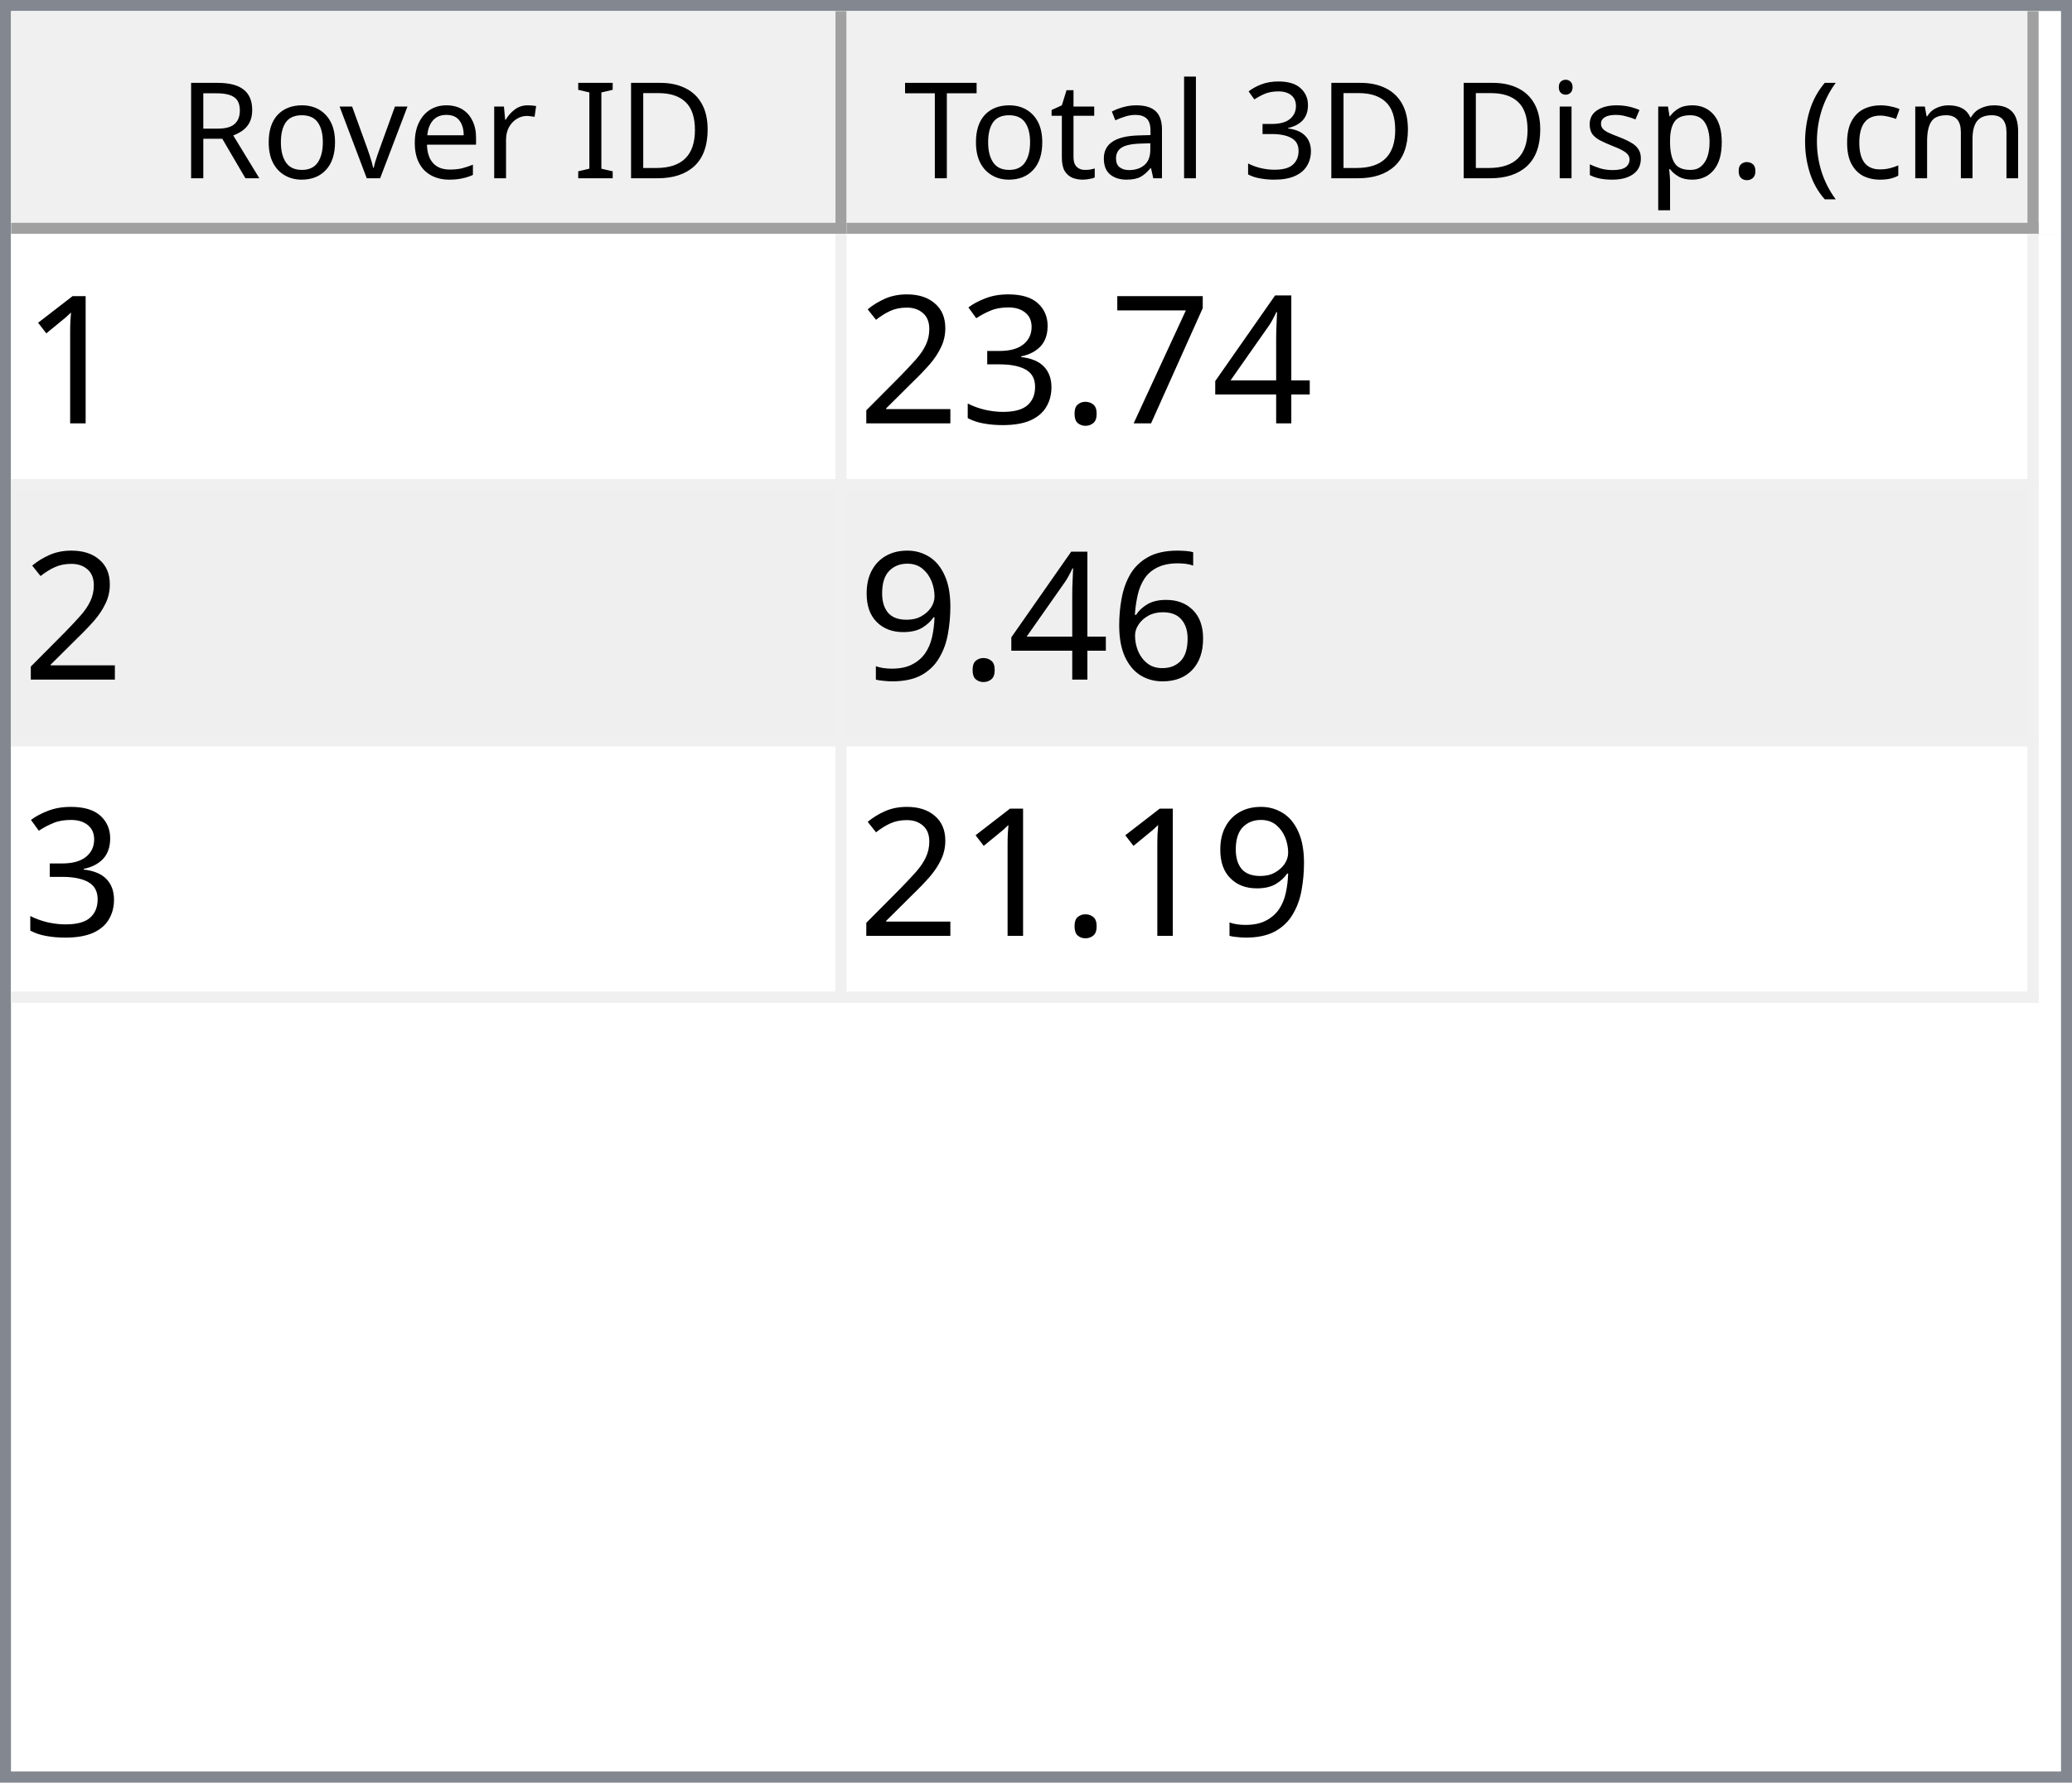
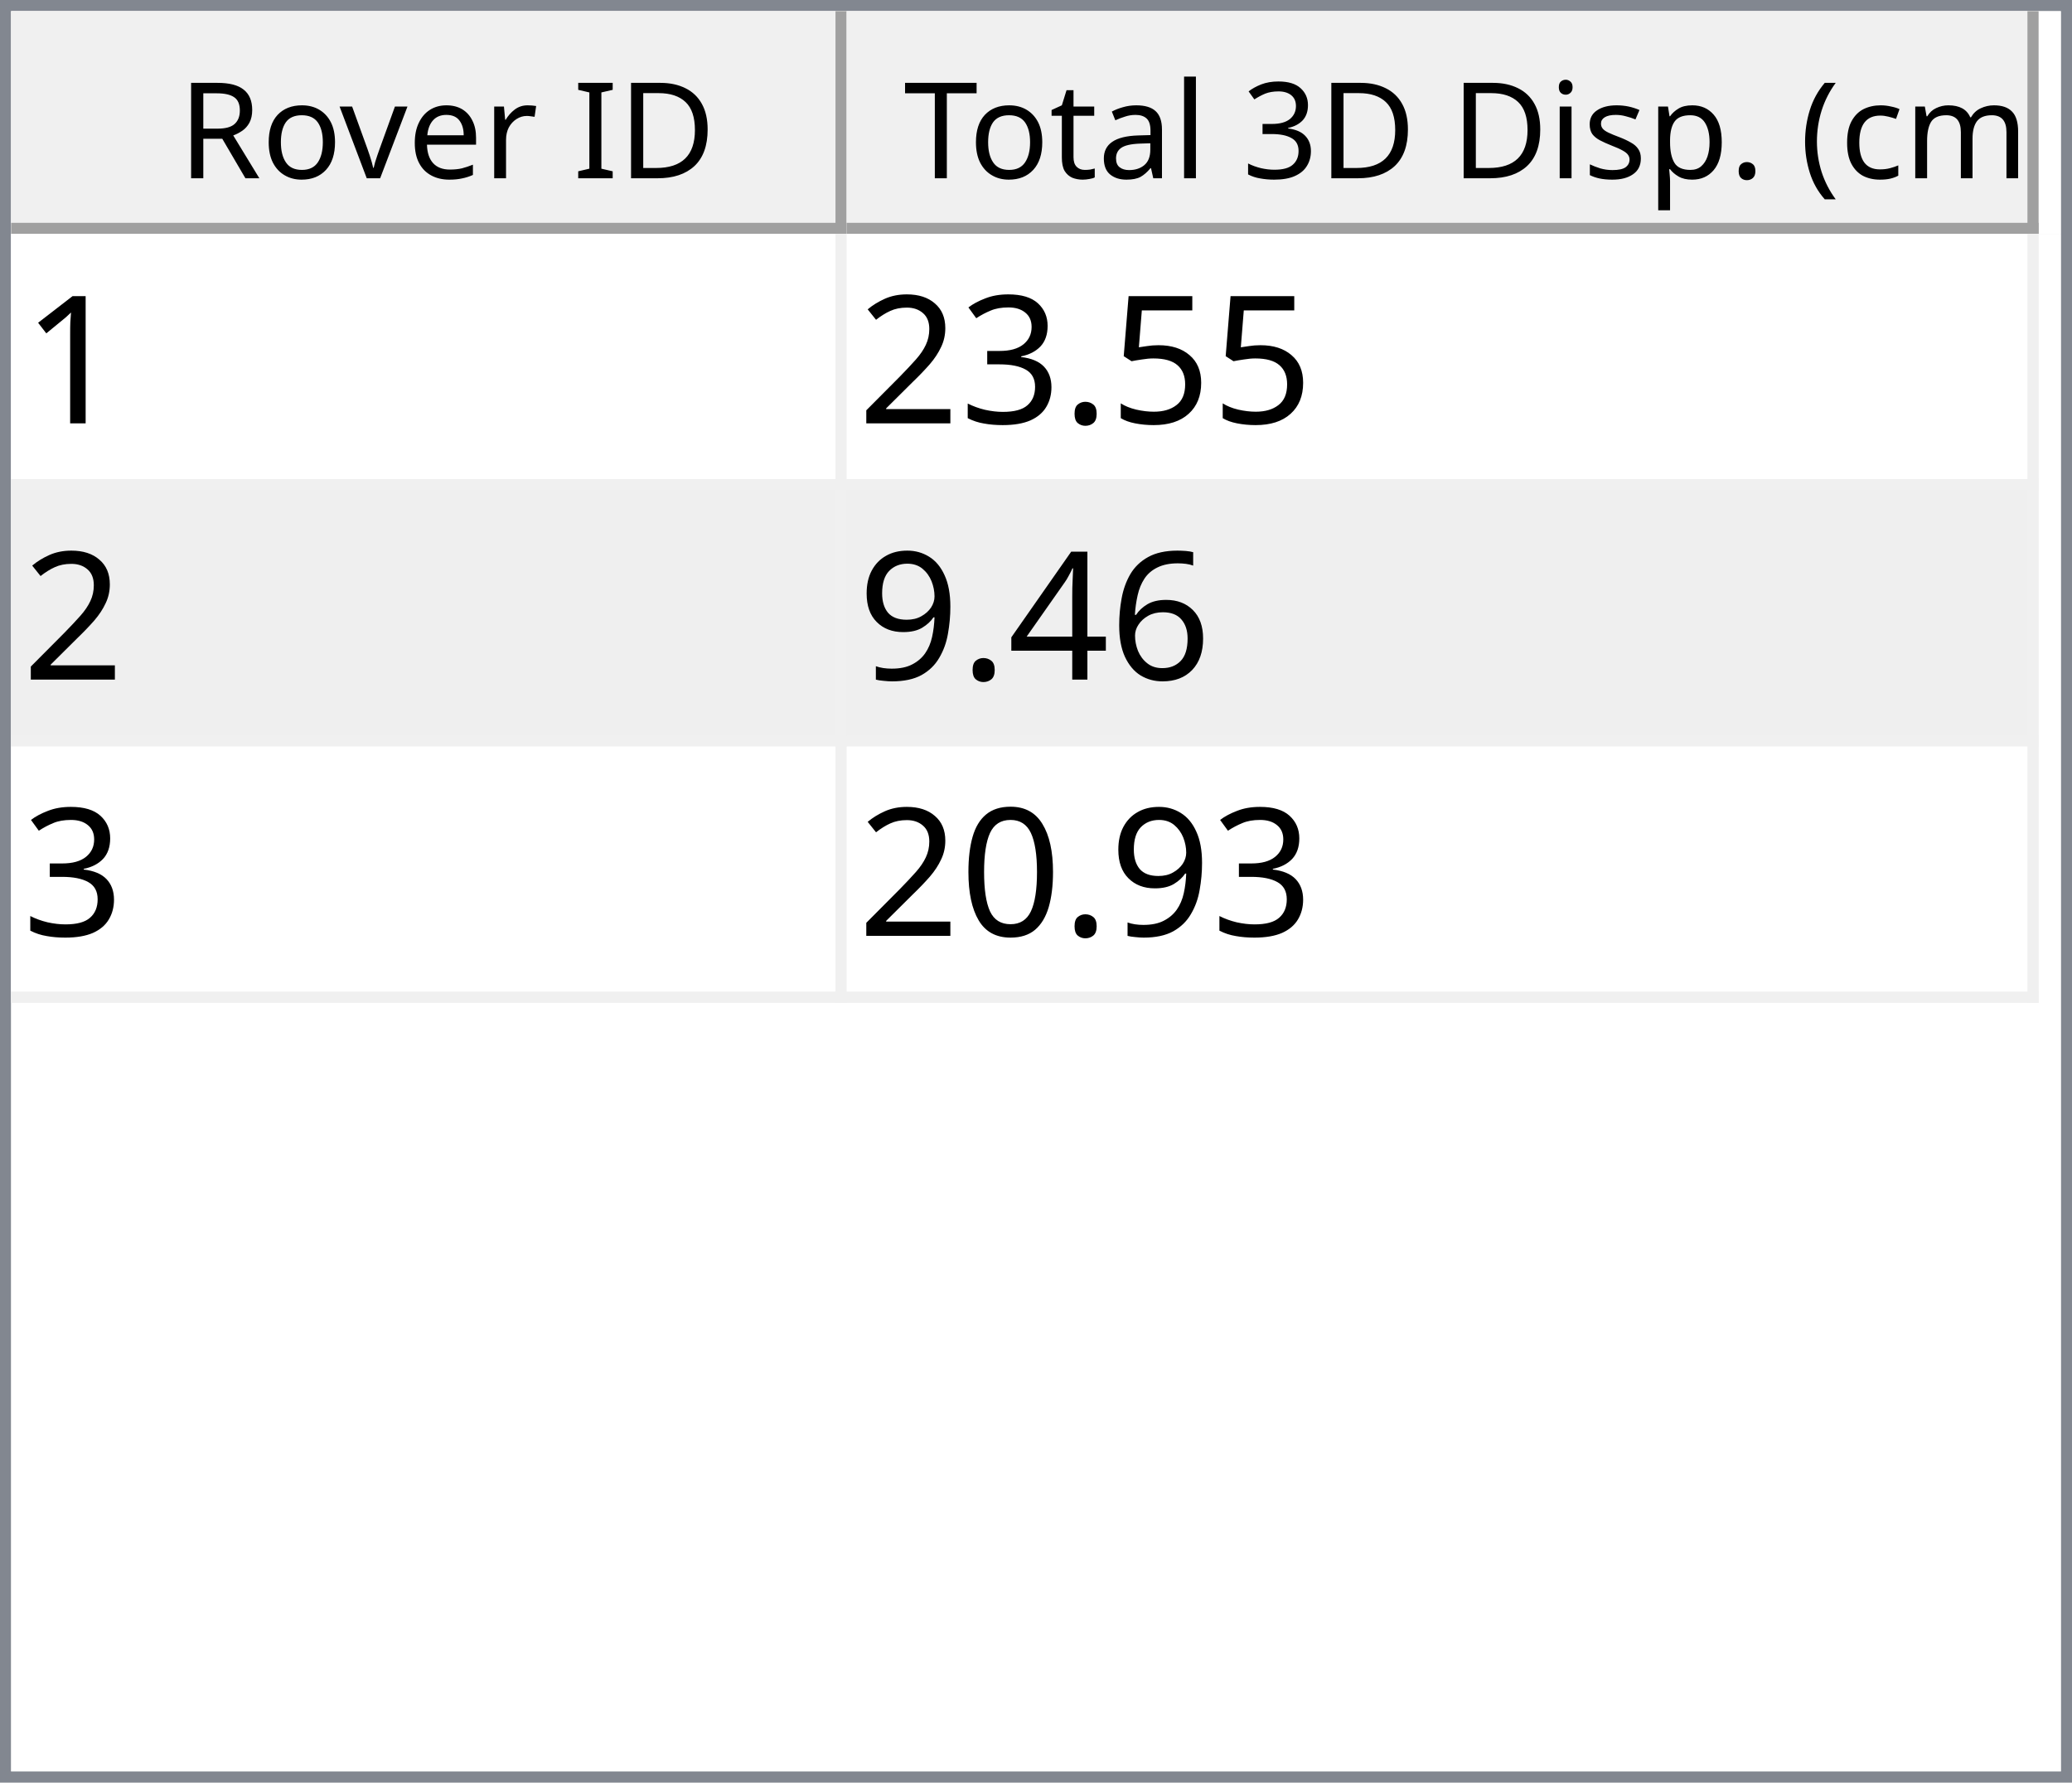
<svg xmlns="http://www.w3.org/2000/svg" style="fill-opacity:1; color-rendering:auto; color-interpolation:auto; text-rendering:auto; stroke:black; stroke-linecap:square; stroke-miterlimit:10; shape-rendering:auto; stroke-opacity:1; fill:black; stroke-dasharray:none; font-weight:normal; stroke-width:1; font-family:'Dialog'; font-style:normal; stroke-linejoin:miter; font-size:12px; stroke-dashoffset:0; image-rendering:auto;" width="186" height="160">
  <defs id="genericDefs" />
  <g>
    <defs id="defs1">
      <clipPath clipPathUnits="userSpaceOnUse" id="clipPath1">
        <path d="M0 0 L186 0 L186 160 L0 160 L0 0 Z" />
      </clipPath>
      <clipPath clipPathUnits="userSpaceOnUse" id="clipPath2">
        <path d="M0 0 L0 160 L186 160 L186 0 Z" />
      </clipPath>
      <clipPath clipPathUnits="userSpaceOnUse" id="clipPath3">
        <path d="M0 0 L0 20 L184 20 L184 0 Z" />
      </clipPath>
      <clipPath clipPathUnits="userSpaceOnUse" id="clipPath4">
        <path d="M0 0 L0 20 L75 20 L75 0 Z" />
      </clipPath>
      <clipPath clipPathUnits="userSpaceOnUse" id="clipPath5">
        <path d="M1 1 L1 19 L74 19 L74 1 Z" />
      </clipPath>
      <clipPath clipPathUnits="userSpaceOnUse" id="clipPath6">
        <path d="M0 0 L0 18 L73 18 L73 0 Z" />
      </clipPath>
      <clipPath clipPathUnits="userSpaceOnUse" id="clipPath7">
        <path d="M-0.5 -0.5 L-0.5 19.5 L74.5 19.5 L74.5 -0.5 Z" />
      </clipPath>
      <clipPath clipPathUnits="userSpaceOnUse" id="clipPath8">
        <path d="M0 0 L0 20 L107 20 L107 0 Z" />
      </clipPath>
      <clipPath clipPathUnits="userSpaceOnUse" id="clipPath9">
        <path d="M1 1 L1 19 L106 19 L106 1 Z" />
      </clipPath>
      <clipPath clipPathUnits="userSpaceOnUse" id="clipPath10">
        <path d="M0 0 L0 18 L105 18 L105 0 Z" />
      </clipPath>
      <clipPath clipPathUnits="userSpaceOnUse" id="clipPath11">
        <path d="M-0.5 -0.5 L-0.5 19.5 L106.5 19.5 L106.5 -0.5 Z" />
      </clipPath>
      <clipPath clipPathUnits="userSpaceOnUse" id="clipPath12">
        <path d="M0 0 L0 138 L184 138 L184 0 Z" />
      </clipPath>
      <clipPath clipPathUnits="userSpaceOnUse" id="clipPath13">
        <path d="M0 0 L0 69 L182 69 L182 0 Z" />
      </clipPath>
      <clipPath clipPathUnits="userSpaceOnUse" id="clipPath14">
        <path d="M-0.5 -0.5 L-0.5 68.5 L181.5 68.5 L181.5 -0.5 Z" />
      </clipPath>
      <clipPath clipPathUnits="userSpaceOnUse" id="clipPath15">
        <path d="M0 0 L0 22 L74 22 L74 0 Z" />
      </clipPath>
      <clipPath clipPathUnits="userSpaceOnUse" id="clipPath16">
        <path d="M0 0 L0 22 L106 22 L106 0 Z" />
      </clipPath>
      <font horiz-adv-x="64.551" id="font1">
        <font-face ascent="107.91" descent="25.098" units-per-em="100" style="font-style:normal; font-family:Segoe UI; font-weight:normal;" />
        <missing-glyph horiz-adv-x="64.551" d="M8.109 0 L8.109 68.266 L56.453 68.266 L56.453 0 L8.109 0 ZM15.328 7.234 L49.219 7.234 L49.219 61.031 L15.328 61.031 L15.328 7.234 Z" />
        <glyph unicode="D" horiz-adv-x="70.117" d="M9.188 0 L9.188 70.016 L28.516 70.016 Q65.531 70.016 65.531 35.891 Q65.531 19.672 55.25 9.836 Q44.969 0 27.734 0 L9.188 0 ZM17.391 62.594 L17.391 7.422 L27.828 7.422 Q41.609 7.422 49.273 14.797 Q56.938 22.172 56.938 35.688 Q56.938 62.594 28.328 62.594 L17.391 62.594 Z" />
        <glyph unicode="I" horiz-adv-x="26.611" d="M17.391 0 L9.188 0 L9.188 70.016 L17.391 70.016 L17.391 0 Z" />
        <glyph unicode=" " horiz-adv-x="27.393" d="" />
        <glyph unicode="r" horiz-adv-x="34.766" d="M34.188 41.891 Q32.078 43.5 28.125 43.5 Q23 43.5 19.555 38.672 Q16.109 33.844 16.109 25.484 L16.109 0 L8.109 0 L8.109 50 L16.109 50 L16.109 39.703 L16.312 39.703 Q18.016 44.969 21.531 47.922 Q25.047 50.875 29.391 50.875 Q32.516 50.875 34.188 50.203 L34.188 41.891 Z" />
        <glyph unicode="e" horiz-adv-x="52.295" d="M48.297 23 L12.984 23 Q13.188 14.656 17.484 10.109 Q21.781 5.562 29.297 5.562 Q37.75 5.562 44.828 11.141 L44.828 3.609 Q38.234 -1.172 27.391 -1.172 Q16.797 -1.172 10.742 5.641 Q4.688 12.453 4.688 24.812 Q4.688 36.469 11.305 43.82 Q17.922 51.172 27.734 51.172 Q37.547 51.172 42.922 44.828 Q48.297 38.484 48.297 27.203 L48.297 23 ZM40.094 29.781 Q40.047 36.719 36.75 40.578 Q33.453 44.438 27.594 44.438 Q21.922 44.438 17.969 40.383 Q14.016 36.328 13.094 29.781 L40.094 29.781 Z" />
        <glyph unicode="v" horiz-adv-x="47.9" d="M47.406 50 L27.484 0 L19.625 0 L0.688 50 L9.469 50 L22.172 13.672 Q23.578 9.672 23.922 6.688 L24.125 6.688 Q24.609 10.453 25.688 13.484 L38.969 50 L47.406 50 Z" />
        <glyph unicode="o" horiz-adv-x="58.594" d="M29 -1.172 Q17.922 -1.172 11.305 5.836 Q4.688 12.844 4.688 24.422 Q4.688 37.016 11.57 44.094 Q18.453 51.172 30.172 51.172 Q41.359 51.172 47.633 44.289 Q53.906 37.406 53.906 25.203 Q53.906 13.234 47.141 6.031 Q40.375 -1.172 29 -1.172 ZM29.594 44.438 Q21.875 44.438 17.383 39.188 Q12.891 33.938 12.891 24.703 Q12.891 15.828 17.43 10.695 Q21.969 5.562 29.594 5.562 Q37.359 5.562 41.531 10.594 Q45.703 15.625 45.703 24.906 Q45.703 34.281 41.531 39.359 Q37.359 44.438 29.594 44.438 Z" />
        <glyph unicode="R" horiz-adv-x="59.814" d="M59.375 0 L49.609 0 L37.891 19.625 Q36.281 22.359 34.766 24.289 Q33.25 26.219 31.664 27.438 Q30.078 28.656 28.25 29.219 Q26.422 29.781 24.125 29.781 L17.391 29.781 L17.391 0 L9.188 0 L9.188 70.016 L30.078 70.016 Q34.672 70.016 38.555 68.867 Q42.438 67.719 45.289 65.375 Q48.141 63.031 49.758 59.547 Q51.375 56.062 51.375 51.375 Q51.375 47.703 50.273 44.656 Q49.172 41.609 47.148 39.211 Q45.125 36.812 42.266 35.133 Q39.406 33.453 35.844 32.516 L35.844 32.328 Q37.594 31.547 38.891 30.547 Q40.188 29.547 41.359 28.18 Q42.531 26.812 43.68 25.078 Q44.828 23.344 46.234 21.047 L59.375 0 ZM17.391 62.594 L17.391 37.203 L28.516 37.203 Q31.594 37.203 34.203 38.133 Q36.812 39.062 38.719 40.797 Q40.625 42.531 41.703 45.047 Q42.781 47.562 42.781 50.688 Q42.781 56.297 39.141 59.445 Q35.5 62.594 28.609 62.594 L17.391 62.594 Z" />
        <glyph unicode=")" horiz-adv-x="30.176" d="M8.297 -15.922 L1.172 -15.922 Q16.406 2.344 16.406 26.812 Q16.406 51.469 1.078 70.016 L8.297 70.016 Q23.531 52.156 23.531 26.703 Q23.531 1.375 8.297 -15.922 Z" />
        <glyph unicode="m" horiz-adv-x="86.133" d="M79.109 0 L71.094 0 L71.094 28.719 Q71.094 37.016 68.531 40.727 Q65.969 44.438 59.906 44.438 Q54.781 44.438 51.195 39.75 Q47.609 35.062 47.609 28.516 L47.609 0 L39.594 0 L39.594 29.688 Q39.594 44.438 28.219 44.438 Q22.953 44.438 19.531 40.016 Q16.109 35.594 16.109 28.516 L16.109 0 L8.109 0 L8.109 50 L16.109 50 L16.109 42.094 L16.312 42.094 Q21.625 51.172 31.844 51.172 Q36.969 51.172 40.773 48.312 Q44.578 45.453 46 40.828 Q51.562 51.172 62.594 51.172 Q79.109 51.172 79.109 30.812 L79.109 0 Z" />
        <glyph unicode="c" horiz-adv-x="46.191" d="M42.188 2.297 Q36.422 -1.172 28.516 -1.172 Q17.828 -1.172 11.258 5.789 Q4.688 12.75 4.688 23.828 Q4.688 36.188 11.766 43.68 Q18.844 51.172 30.672 51.172 Q37.25 51.172 42.281 48.734 L42.281 40.531 Q36.719 44.438 30.375 44.438 Q22.703 44.438 17.797 38.945 Q12.891 33.453 12.891 24.516 Q12.891 15.719 17.508 10.641 Q22.125 5.562 29.891 5.562 Q36.422 5.562 42.188 9.906 L42.188 2.297 Z" />
        <glyph unicode="(" horiz-adv-x="30.176" d="M29.109 -15.922 L21.969 -15.922 Q6.844 1.375 6.844 26.703 Q6.844 52.156 21.969 70.016 L29.203 70.016 Q13.875 51.469 13.875 26.812 Q13.875 2.344 29.109 -15.922 Z" />
        <glyph unicode="." horiz-adv-x="21.68" d="M10.891 -1.078 Q8.641 -1.078 7.055 0.539 Q5.469 2.156 5.469 4.391 Q5.469 6.641 7.055 8.273 Q8.641 9.906 10.891 9.906 Q13.188 9.906 14.797 8.273 Q16.406 6.641 16.406 4.391 Q16.406 2.156 14.797 0.539 Q13.188 -1.078 10.891 -1.078 Z" />
        <glyph unicode="p" horiz-adv-x="58.789" d="M16.312 7.234 L16.109 7.234 L16.109 -23 L8.109 -23 L8.109 50 L16.109 50 L16.109 41.219 L16.312 41.219 Q22.219 51.172 33.594 51.172 Q43.266 51.172 48.688 44.461 Q54.109 37.75 54.109 26.469 Q54.109 13.922 48 6.375 Q41.891 -1.172 31.297 -1.172 Q21.578 -1.172 16.312 7.234 ZM16.109 27.391 L16.109 20.406 Q16.109 14.203 20.141 9.883 Q24.172 5.562 30.375 5.562 Q37.641 5.562 41.773 11.133 Q45.906 16.703 45.906 26.609 Q45.906 34.969 42.047 39.703 Q38.188 44.438 31.594 44.438 Q24.609 44.438 20.359 39.578 Q16.109 34.719 16.109 27.391 Z" />
        <glyph unicode="s" horiz-adv-x="42.432" d="M5.078 1.812 L5.078 10.406 Q11.625 5.562 19.484 5.562 Q30.031 5.562 30.031 12.594 Q30.031 14.594 29.125 15.992 Q28.219 17.391 26.68 18.461 Q25.141 19.531 23.07 20.383 Q21 21.234 18.609 22.172 Q15.281 23.484 12.766 24.828 Q10.25 26.172 8.57 27.859 Q6.891 29.547 6.031 31.695 Q5.172 33.844 5.172 36.719 Q5.172 40.234 6.789 42.945 Q8.406 45.656 11.086 47.484 Q13.766 49.312 17.211 50.242 Q20.656 51.172 24.312 51.172 Q30.812 51.172 35.938 48.922 L35.938 40.828 Q30.422 44.438 23.25 44.438 Q21 44.438 19.195 43.922 Q17.391 43.406 16.094 42.477 Q14.797 41.547 14.086 40.258 Q13.375 38.969 13.375 37.406 Q13.375 35.453 14.086 34.133 Q14.797 32.812 16.164 31.789 Q17.531 30.766 19.484 29.938 Q21.438 29.109 23.922 28.125 Q27.25 26.859 29.883 25.516 Q32.516 24.172 34.375 22.484 Q36.234 20.797 37.234 18.602 Q38.234 16.406 38.234 13.375 Q38.234 9.672 36.602 6.938 Q34.969 4.203 32.234 2.398 Q29.5 0.594 25.93 -0.289 Q22.359 -1.172 18.453 -1.172 Q10.75 -1.172 5.078 1.812 Z" />
        <glyph unicode="i" horiz-adv-x="24.219" d="M12.203 62.703 Q10.062 62.703 8.547 64.164 Q7.031 65.625 7.031 67.875 Q7.031 70.125 8.547 71.609 Q10.062 73.094 12.203 73.094 Q14.406 73.094 15.945 71.609 Q17.484 70.125 17.484 67.875 Q17.484 65.719 15.945 64.211 Q14.406 62.703 12.203 62.703 ZM16.109 0 L8.109 0 L8.109 50 L16.109 50 L16.109 0 Z" />
        <glyph unicode="3" horiz-adv-x="53.906" d="M46.531 19.828 Q46.531 15.094 44.75 11.211 Q42.969 7.328 39.719 4.57 Q36.469 1.812 31.93 0.297 Q27.391 -1.219 21.922 -1.219 Q11.922 -1.219 6 2.594 L6 11.188 Q13.094 5.609 22.219 5.609 Q25.875 5.609 28.828 6.539 Q31.781 7.469 33.906 9.227 Q36.031 10.984 37.18 13.477 Q38.328 15.969 38.328 19.094 Q38.328 32.812 18.797 32.812 L12.984 32.812 L12.984 39.594 L18.5 39.594 Q35.797 39.594 35.797 52.484 Q35.797 64.406 22.609 64.406 Q15.188 64.406 8.688 59.422 L8.688 67.188 Q15.375 71.188 24.609 71.188 Q29 71.188 32.57 69.969 Q36.141 68.75 38.68 66.555 Q41.219 64.359 42.609 61.281 Q44 58.203 44 54.5 Q44 40.672 30.031 36.719 L30.031 36.531 Q33.594 36.141 36.625 34.797 Q39.656 33.453 41.852 31.305 Q44.047 29.156 45.289 26.25 Q46.531 23.344 46.531 19.828 Z" />
        <glyph unicode="l" horiz-adv-x="24.219" d="M16.109 0 L8.109 0 L8.109 74.031 L16.109 74.031 L16.109 0 Z" />
        <glyph unicode="a" horiz-adv-x="50.879" d="M43.891 0 L35.891 0 L35.891 7.812 L35.688 7.812 Q30.469 -1.172 20.312 -1.172 Q12.844 -1.172 8.617 2.781 Q4.391 6.734 4.391 13.281 Q4.391 27.297 20.906 29.594 L35.891 31.688 Q35.891 44.438 25.594 44.438 Q16.547 44.438 9.281 38.281 L9.281 46.484 Q16.656 51.172 26.266 51.172 Q43.891 51.172 43.891 32.516 L43.891 0 ZM35.891 25.297 L23.828 23.641 Q18.266 22.859 15.43 20.875 Q12.594 18.891 12.594 13.875 Q12.594 10.203 15.211 7.883 Q17.828 5.562 22.172 5.562 Q28.125 5.562 32.008 9.742 Q35.891 13.922 35.891 20.312 L35.891 25.297 Z" />
        <glyph unicode="t" horiz-adv-x="33.887" d="M31.297 0.484 Q28.469 -1.078 23.828 -1.078 Q10.688 -1.078 10.688 13.578 L10.688 43.172 L2.094 43.172 L2.094 50 L10.688 50 L10.688 62.203 L18.703 64.797 L18.703 50 L31.297 50 L31.297 43.172 L18.703 43.172 L18.703 14.984 Q18.703 9.969 20.414 7.82 Q22.125 5.672 26.078 5.672 Q29.109 5.672 31.297 7.328 L31.297 0.484 Z" />
        <glyph unicode="T" horiz-adv-x="52.393" d="M50.594 62.594 L30.375 62.594 L30.375 0 L22.172 0 L22.172 62.594 L2 62.594 L2 70.016 L50.594 70.016 L50.594 62.594 Z" />
      </font>
      <font horiz-adv-x="75.0" id="font2">
        <font-face ascent="100.537" descent="21.973" units-per-em="100" style="font-style:normal; font-family:sans-serif; font-weight:normal;" />
        <missing-glyph horiz-adv-x="75.0" d="M12.5 0 L12.5 62.5 L62.5 62.5 L62.5 0 L12.5 0 ZM14.062 1.562 L60.938 1.562 L60.938 60.938 L14.062 60.938 L14.062 1.562 Z" />
        <glyph unicode="1" horiz-adv-x="55.615" d="M37.25 0 L28.469 0 L28.469 56 Q25.297 52.984 20.141 49.953 Q14.984 46.922 10.891 45.406 L10.891 53.906 Q18.266 57.375 23.781 62.305 Q29.297 67.234 31.594 71.875 L37.25 71.875 L37.25 0 Z" />
-         <glyph unicode="4" horiz-adv-x="55.615" d="M32.328 0 L32.328 17.141 L1.266 17.141 L1.266 25.203 L33.938 71.578 L41.109 71.578 L41.109 25.203 L50.781 25.203 L50.781 17.141 L41.109 17.141 L41.109 0 L32.328 0 ZM32.328 25.203 L32.328 57.469 L9.906 25.203 L32.328 25.203 Z" />
-         <glyph unicode="7" horiz-adv-x="55.615" d="M4.734 62.203 L4.734 70.656 L51.078 70.656 L51.078 63.812 Q44.234 56.547 37.523 44.484 Q30.812 32.422 27.156 19.672 Q24.516 10.688 23.781 0 L14.75 0 Q14.891 8.453 18.062 20.414 Q21.234 32.375 27.172 43.484 Q33.109 54.594 39.797 62.203 L4.734 62.203 Z" />
+         <glyph unicode="5" horiz-adv-x="55.615" d="M4.156 18.75 L13.375 19.531 Q14.406 12.797 18.141 9.398 Q21.875 6 27.156 6 Q33.5 6 37.891 10.789 Q42.281 15.578 42.281 23.484 Q42.281 31 38.062 35.352 Q33.844 39.703 27 39.703 Q22.75 39.703 19.336 37.773 Q15.922 35.844 13.969 32.766 L5.719 33.844 L12.641 70.609 L48.25 70.609 L48.25 62.203 L19.672 62.203 L15.828 42.969 Q22.266 47.469 29.344 47.469 Q38.719 47.469 45.164 40.969 Q51.609 34.469 51.609 24.266 Q51.609 14.547 45.953 7.469 Q39.062 -1.219 27.156 -1.219 Q17.391 -1.219 11.211 4.25 Q5.031 9.719 4.156 18.75 Z" />
        <glyph unicode="." horiz-adv-x="27.783" d="M9.078 0 L9.078 10.016 L19.094 10.016 L19.094 0 L9.078 0 Z" />
        <glyph unicode="3" horiz-adv-x="55.615" d="M4.203 18.891 L12.984 20.062 Q14.5 12.594 18.141 9.297 Q21.781 6 27 6 Q33.203 6 37.477 10.297 Q41.75 14.594 41.75 20.953 Q41.75 27 37.797 30.93 Q33.844 34.859 27.734 34.859 Q25.25 34.859 21.531 33.891 L22.516 41.609 Q23.391 41.5 23.922 41.5 Q29.547 41.5 34.039 44.43 Q38.531 47.359 38.531 53.469 Q38.531 58.297 35.258 61.477 Q31.984 64.656 26.812 64.656 Q21.688 64.656 18.266 61.43 Q14.844 58.203 13.875 51.766 L5.078 53.328 Q6.688 62.156 12.398 67.016 Q18.109 71.875 26.609 71.875 Q32.469 71.875 37.398 69.359 Q42.328 66.844 44.945 62.5 Q47.562 58.156 47.562 53.266 Q47.562 48.641 45.07 44.828 Q42.578 41.016 37.703 38.766 Q44.047 37.312 47.562 32.695 Q51.078 28.078 51.078 21.141 Q51.078 11.766 44.242 5.25 Q37.406 -1.266 26.953 -1.266 Q17.531 -1.266 11.305 4.352 Q5.078 9.969 4.203 18.891 Z" />
        <glyph unicode="2" horiz-adv-x="55.615" d="M50.344 8.453 L50.344 0 L3.031 0 Q2.938 3.172 4.047 6.109 Q5.859 10.938 9.836 15.625 Q13.812 20.312 21.344 26.469 Q33.016 36.031 37.117 41.625 Q41.219 47.219 41.219 52.203 Q41.219 57.422 37.477 61.008 Q33.734 64.594 27.734 64.594 Q21.391 64.594 17.578 60.789 Q13.766 56.984 13.719 50.25 L4.688 51.172 Q5.609 61.281 11.664 66.578 Q17.719 71.875 27.938 71.875 Q38.234 71.875 44.242 66.164 Q50.25 60.453 50.25 52 Q50.25 47.703 48.492 43.555 Q46.734 39.406 42.656 34.812 Q38.578 30.219 29.109 22.219 Q21.188 15.578 18.945 13.211 Q16.703 10.844 15.234 8.453 L50.344 8.453 Z" />
        <glyph unicode="6" horiz-adv-x="55.615" d="M49.75 54.047 L41.016 53.375 Q39.844 58.547 37.703 60.891 Q34.125 64.656 28.906 64.656 Q24.703 64.656 21.531 62.312 Q17.391 59.281 14.992 53.469 Q12.594 47.656 12.5 36.922 Q15.672 41.75 20.266 44.094 Q24.859 46.438 29.891 46.438 Q38.672 46.438 44.852 39.969 Q51.031 33.5 51.031 23.25 Q51.031 16.5 48.125 10.719 Q45.219 4.938 40.141 1.859 Q35.062 -1.219 28.609 -1.219 Q17.625 -1.219 10.695 6.859 Q3.766 14.938 3.766 33.5 Q3.766 54.25 11.422 63.672 Q18.109 71.875 29.438 71.875 Q37.891 71.875 43.289 67.141 Q48.688 62.406 49.75 54.047 ZM13.875 23.188 Q13.875 18.656 15.797 14.508 Q17.719 10.359 21.188 8.18 Q24.656 6 28.469 6 Q34.031 6 38.039 10.492 Q42.047 14.984 42.047 22.703 Q42.047 30.125 38.086 34.398 Q34.125 38.672 28.125 38.672 Q22.172 38.672 18.023 34.398 Q13.875 30.125 13.875 23.188 Z" />
+         <glyph unicode="4" horiz-adv-x="55.615" d="M32.328 0 L32.328 17.141 L1.266 17.141 L1.266 25.203 L33.938 71.578 L41.109 71.578 L41.109 25.203 L50.781 25.203 L50.781 17.141 L41.109 17.141 L41.109 0 L32.328 0 ZM32.328 25.203 L32.328 57.469 L9.906 25.203 L32.328 25.203 Z" />
        <glyph unicode="9" horiz-adv-x="55.615" d="M5.469 16.547 L13.922 17.328 Q14.984 11.375 18.016 8.688 Q21.047 6 25.781 6 Q29.828 6 32.883 7.859 Q35.938 9.719 37.891 12.82 Q39.844 15.922 41.164 21.195 Q42.484 26.469 42.484 31.938 Q42.484 32.516 42.438 33.688 Q39.797 29.5 35.234 26.883 Q30.672 24.266 25.344 24.266 Q16.453 24.266 10.305 30.711 Q4.156 37.156 4.156 47.703 Q4.156 58.594 10.578 65.234 Q17 71.875 26.656 71.875 Q33.641 71.875 39.43 68.117 Q45.219 64.359 48.219 57.398 Q51.219 50.438 51.219 37.25 Q51.219 23.531 48.242 15.406 Q45.266 7.281 39.383 3.031 Q33.5 -1.219 25.594 -1.219 Q17.188 -1.219 11.867 3.445 Q6.547 8.109 5.469 16.547 ZM41.453 48.141 Q41.453 55.719 37.43 60.156 Q33.406 64.594 27.734 64.594 Q21.875 64.594 17.531 59.812 Q13.188 55.031 13.188 47.406 Q13.188 40.578 17.312 36.305 Q21.438 32.031 27.484 32.031 Q33.594 32.031 37.523 36.305 Q41.453 40.578 41.453 48.141 Z" />
+         <glyph unicode="0" horiz-adv-x="55.615" d="M4.156 35.297 Q4.156 48 6.766 55.742 Q9.375 63.484 14.523 67.68 Q19.672 71.875 27.484 71.875 Q33.25 71.875 37.594 69.555 Q41.938 67.234 44.773 62.867 Q47.609 58.5 49.219 52.227 Q50.828 45.953 50.828 35.297 Q50.828 22.703 48.242 14.969 Q45.656 7.234 40.508 3.008 Q35.359 -1.219 27.484 -1.219 Q17.141 -1.219 11.234 6.203 Q4.156 15.141 4.156 35.297 ZM13.188 35.297 Q13.188 17.672 17.312 11.836 Q21.438 6 27.484 6 Q33.547 6 37.672 11.859 Q41.797 17.719 41.797 35.297 Q41.797 52.984 37.672 58.789 Q33.547 64.594 27.391 64.594 Q21.344 64.594 17.719 59.469 Q13.188 52.938 13.188 35.297 Z" />
      </font>
    </defs>
    <g style="fill:white; stroke:white;">
      <rect x="0" y="0" width="186" style="clip-path:url(#clipPath1); stroke:none;" height="160" />
    </g>
    <g style="fill:white; text-rendering:optimizeSpeed; color-rendering:optimizeSpeed; image-rendering:optimizeSpeed; shape-rendering:crispEdges; stroke:white; color-interpolation:sRGB;">
      <rect x="0" width="186" height="160" y="0" style="stroke:none;" />
      <path style="stroke:none;" d="M0 160 L186 160 L186 0 L0 0 Z" />
    </g>
    <g style="fill:rgb(240,240,240); font-family:'Segoe UI'; stroke:rgb(240,240,240);">
      <rect x="0" y="0" width="186" style="clip-path:url(#clipPath2); stroke:none;" height="160" />
    </g>
    <g style="fill:rgb(130,135,144); font-family:'Segoe UI'; stroke:rgb(130,135,144);">
      <path d="M0 0 L186 0 L186 160 L0 160 L0 0 ZM1 1 L185 1 L185 159 L1 159 L1 1 Z" style="fill-rule:evenodd; clip-path:url(#clipPath2); stroke:none;" />
    </g>
    <g style="fill:white; font-family:'Segoe UI'; stroke:white;" transform="translate(1,1)">
      <rect x="0" y="0" width="184" style="clip-path:url(#clipPath3); stroke:none;" height="20" />
    </g>
    <g style="fill:rgb(240,240,240); font-family:'Segoe UI'; stroke:rgb(240,240,240);" transform="translate(1,1)">
      <rect x="0" y="0" width="75" style="clip-path:url(#clipPath4); stroke:none;" height="20" />
    </g>
    <g style="font-family:'Segoe UI';" transform="translate(2,2)">
      <text x="14" xml:space="preserve" y="14" style="clip-path:url(#clipPath6); stroke:none;">Rover ID</text>
    </g>
    <g style="fill:rgb(160,160,160); font-family:'Segoe UI'; stroke:rgb(160,160,160); stroke-linejoin:bevel;" transform="translate(1.5,1.5)">
      <line x1="74" x2="74" y1="0" style="fill:none; clip-path:url(#clipPath7);" y2="19" />
    </g>
    <g style="fill:rgb(160,160,160); font-family:'Segoe UI'; stroke:rgb(160,160,160); stroke-linejoin:bevel;" transform="matrix(1,0,0,1,1,1) translate(0.5,0.5)">
      <line x1="0" x2="74" y1="19" style="fill:none; clip-path:url(#clipPath7);" y2="19" />
    </g>
    <g style="fill:rgb(240,240,240); font-family:'Segoe UI'; stroke:rgb(240,240,240);" transform="translate(76,1)">
      <rect x="0" y="0" width="107" style="clip-path:url(#clipPath8); stroke:none;" height="20" />
    </g>
    <g style="font-family:'Segoe UI';" transform="translate(77,2)">
      <text x="1" xml:space="preserve" y="14" style="clip-path:url(#clipPath10); stroke:none;"> Total 3D Disp. (cm)</text>
    </g>
    <g style="fill:rgb(160,160,160); font-family:'Segoe UI'; stroke:rgb(160,160,160); stroke-linejoin:bevel;" transform="translate(76.5,1.5)">
      <line x1="106" x2="106" y1="0" style="fill:none; clip-path:url(#clipPath11);" y2="19" />
    </g>
    <g style="fill:rgb(160,160,160); font-family:'Segoe UI'; stroke:rgb(160,160,160); stroke-linejoin:bevel;" transform="matrix(1,0,0,1,76,1) translate(0.5,0.5)">
      <line x1="0" x2="106" y1="19" style="fill:none; clip-path:url(#clipPath11);" y2="19" />
    </g>
    <g style="fill:white; font-family:'Segoe UI'; stroke:white;" transform="translate(1,21)">
      <rect x="0" y="0" width="184" style="clip-path:url(#clipPath12); stroke:none;" height="138" />
    </g>
    <g style="fill:rgb(240,240,240); font-size:16px; font-family:sans-serif; stroke:rgb(240,240,240);" transform="translate(1,21)">
      <rect x="0" y="0" width="182" style="clip-path:url(#clipPath13); stroke:none;" height="69" />
      <line transform="translate(0.5,0.5)" x1="0" x2="181" y1="22" style="clip-path:url(#clipPath14); fill:none; stroke-linejoin:bevel;" y2="22" />
    </g>
    <g transform="matrix(1,0,0,1,1,21) translate(0.5,0.5)" style="fill:rgb(240,240,240); font-size:16px; font-family:sans-serif; stroke:rgb(240,240,240); stroke-linejoin:bevel;">
      <line x1="0" x2="181" y1="45" style="fill:none; clip-path:url(#clipPath14);" y2="45" />
    </g>
    <g transform="matrix(1,0,0,1,1,21) translate(0.5,0.5)" style="fill:rgb(240,240,240); font-size:16px; font-family:sans-serif; stroke:rgb(240,240,240); stroke-linejoin:bevel;">
      <line x1="0" x2="181" y1="68" style="fill:none; clip-path:url(#clipPath14);" y2="68" />
    </g>
    <g transform="matrix(1,0,0,1,1,21) translate(0.5,0.5)" style="fill:rgb(240,240,240); font-size:16px; font-family:sans-serif; stroke:rgb(240,240,240); stroke-linejoin:bevel;">
      <line x1="74" x2="74" y1="0" style="fill:none; clip-path:url(#clipPath14);" y2="68" />
    </g>
    <g transform="matrix(1,0,0,1,1,21) translate(0.5,0.5)" style="fill:rgb(240,240,240); font-size:16px; font-family:sans-serif; stroke:rgb(240,240,240); stroke-linejoin:bevel;">
      <line x1="181" x2="181" y1="0" style="fill:none; clip-path:url(#clipPath14);" y2="68" />
    </g>
    <g style="fill:white; font-size:16px; font-family:sans-serif; stroke:white;" transform="matrix(1,0,0,1,1,21)">
      <rect x="0" y="0" width="74" style="clip-path:url(#clipPath15); stroke:none;" height="22" />
      <text x="1" y="17" style="fill:black; clip-path:url(#clipPath15); stroke:none;" xml:space="preserve">1</text>
    </g>
    <g style="fill:white; font-size:16px; font-family:sans-serif; stroke:white;" transform="matrix(1,0,0,1,1,21) translate(75,0)">
      <rect x="0" y="0" width="106" style="clip-path:url(#clipPath16); stroke:none;" height="22" />
-       <text x="1" y="17" style="fill:black; clip-path:url(#clipPath16); stroke:none;" xml:space="preserve">23.74</text>
+       <text x="1" y="17" style="fill:black; clip-path:url(#clipPath16); stroke:none;" xml:space="preserve">23.55</text>
    </g>
    <g style="fill:rgb(239,239,239); font-size:16px; font-family:sans-serif; stroke:rgb(239,239,239);" transform="matrix(1,0,0,1,1,21) translate(0,23)">
      <rect x="0" y="0" width="74" style="clip-path:url(#clipPath15); stroke:none;" height="22" />
      <text x="1" y="17" style="fill:black; clip-path:url(#clipPath15); stroke:none;" xml:space="preserve">2</text>
    </g>
    <g style="fill:rgb(239,239,239); font-size:16px; font-family:sans-serif; stroke:rgb(239,239,239);" transform="matrix(1,0,0,1,1,21) translate(75,23)">
      <rect x="0" y="0" width="106" style="clip-path:url(#clipPath16); stroke:none;" height="22" />
      <text x="1" y="17" style="fill:black; clip-path:url(#clipPath16); stroke:none;" xml:space="preserve">9.46</text>
    </g>
    <g style="fill:white; font-size:16px; font-family:sans-serif; stroke:white;" transform="matrix(1,0,0,1,1,21) translate(0,46)">
      <rect x="0" y="0" width="74" style="clip-path:url(#clipPath15); stroke:none;" height="22" />
      <text x="1" y="17" style="fill:black; clip-path:url(#clipPath15); stroke:none;" xml:space="preserve">3</text>
    </g>
    <g style="fill:white; font-size:16px; font-family:sans-serif; stroke:white;" transform="matrix(1,0,0,1,1,21) translate(75,46)">
      <rect x="0" y="0" width="106" style="clip-path:url(#clipPath16); stroke:none;" height="22" />
-       <text x="1" y="17" style="fill:black; clip-path:url(#clipPath16); stroke:none;" xml:space="preserve">21.19</text>
+       <text x="1" y="17" style="fill:black; clip-path:url(#clipPath16); stroke:none;" xml:space="preserve">20.93</text>
    </g>
  </g>
</svg>
